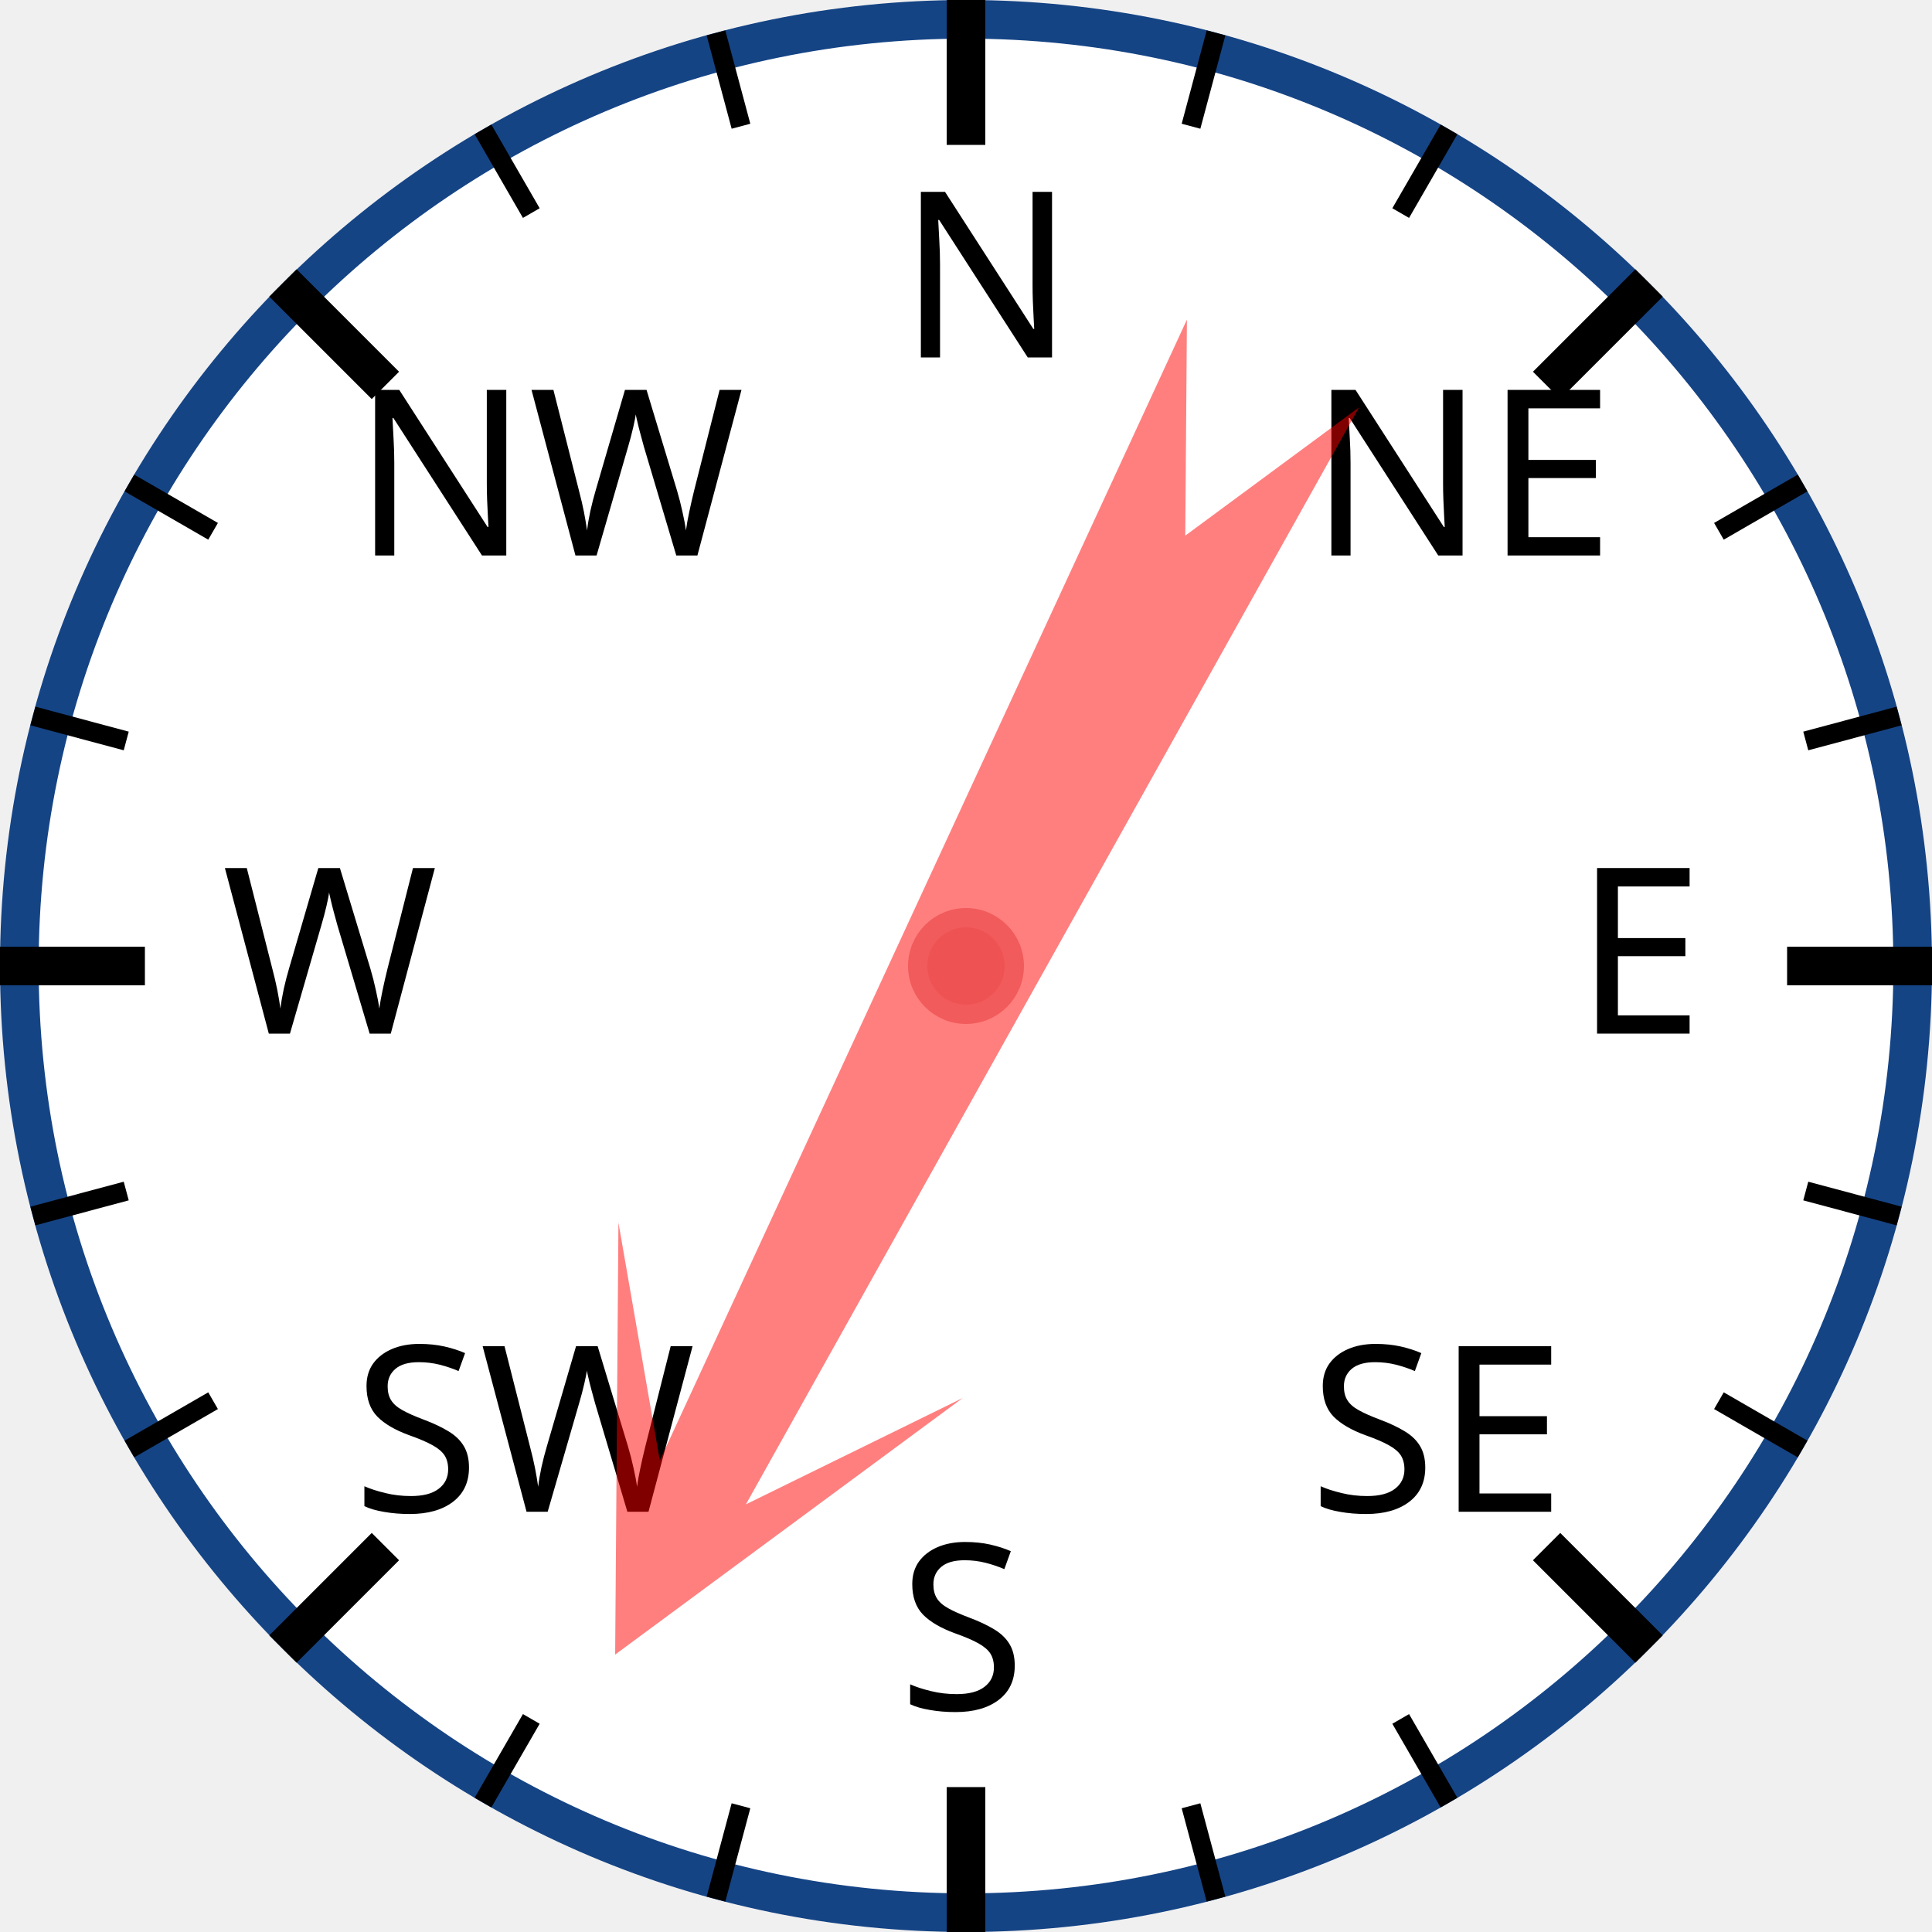
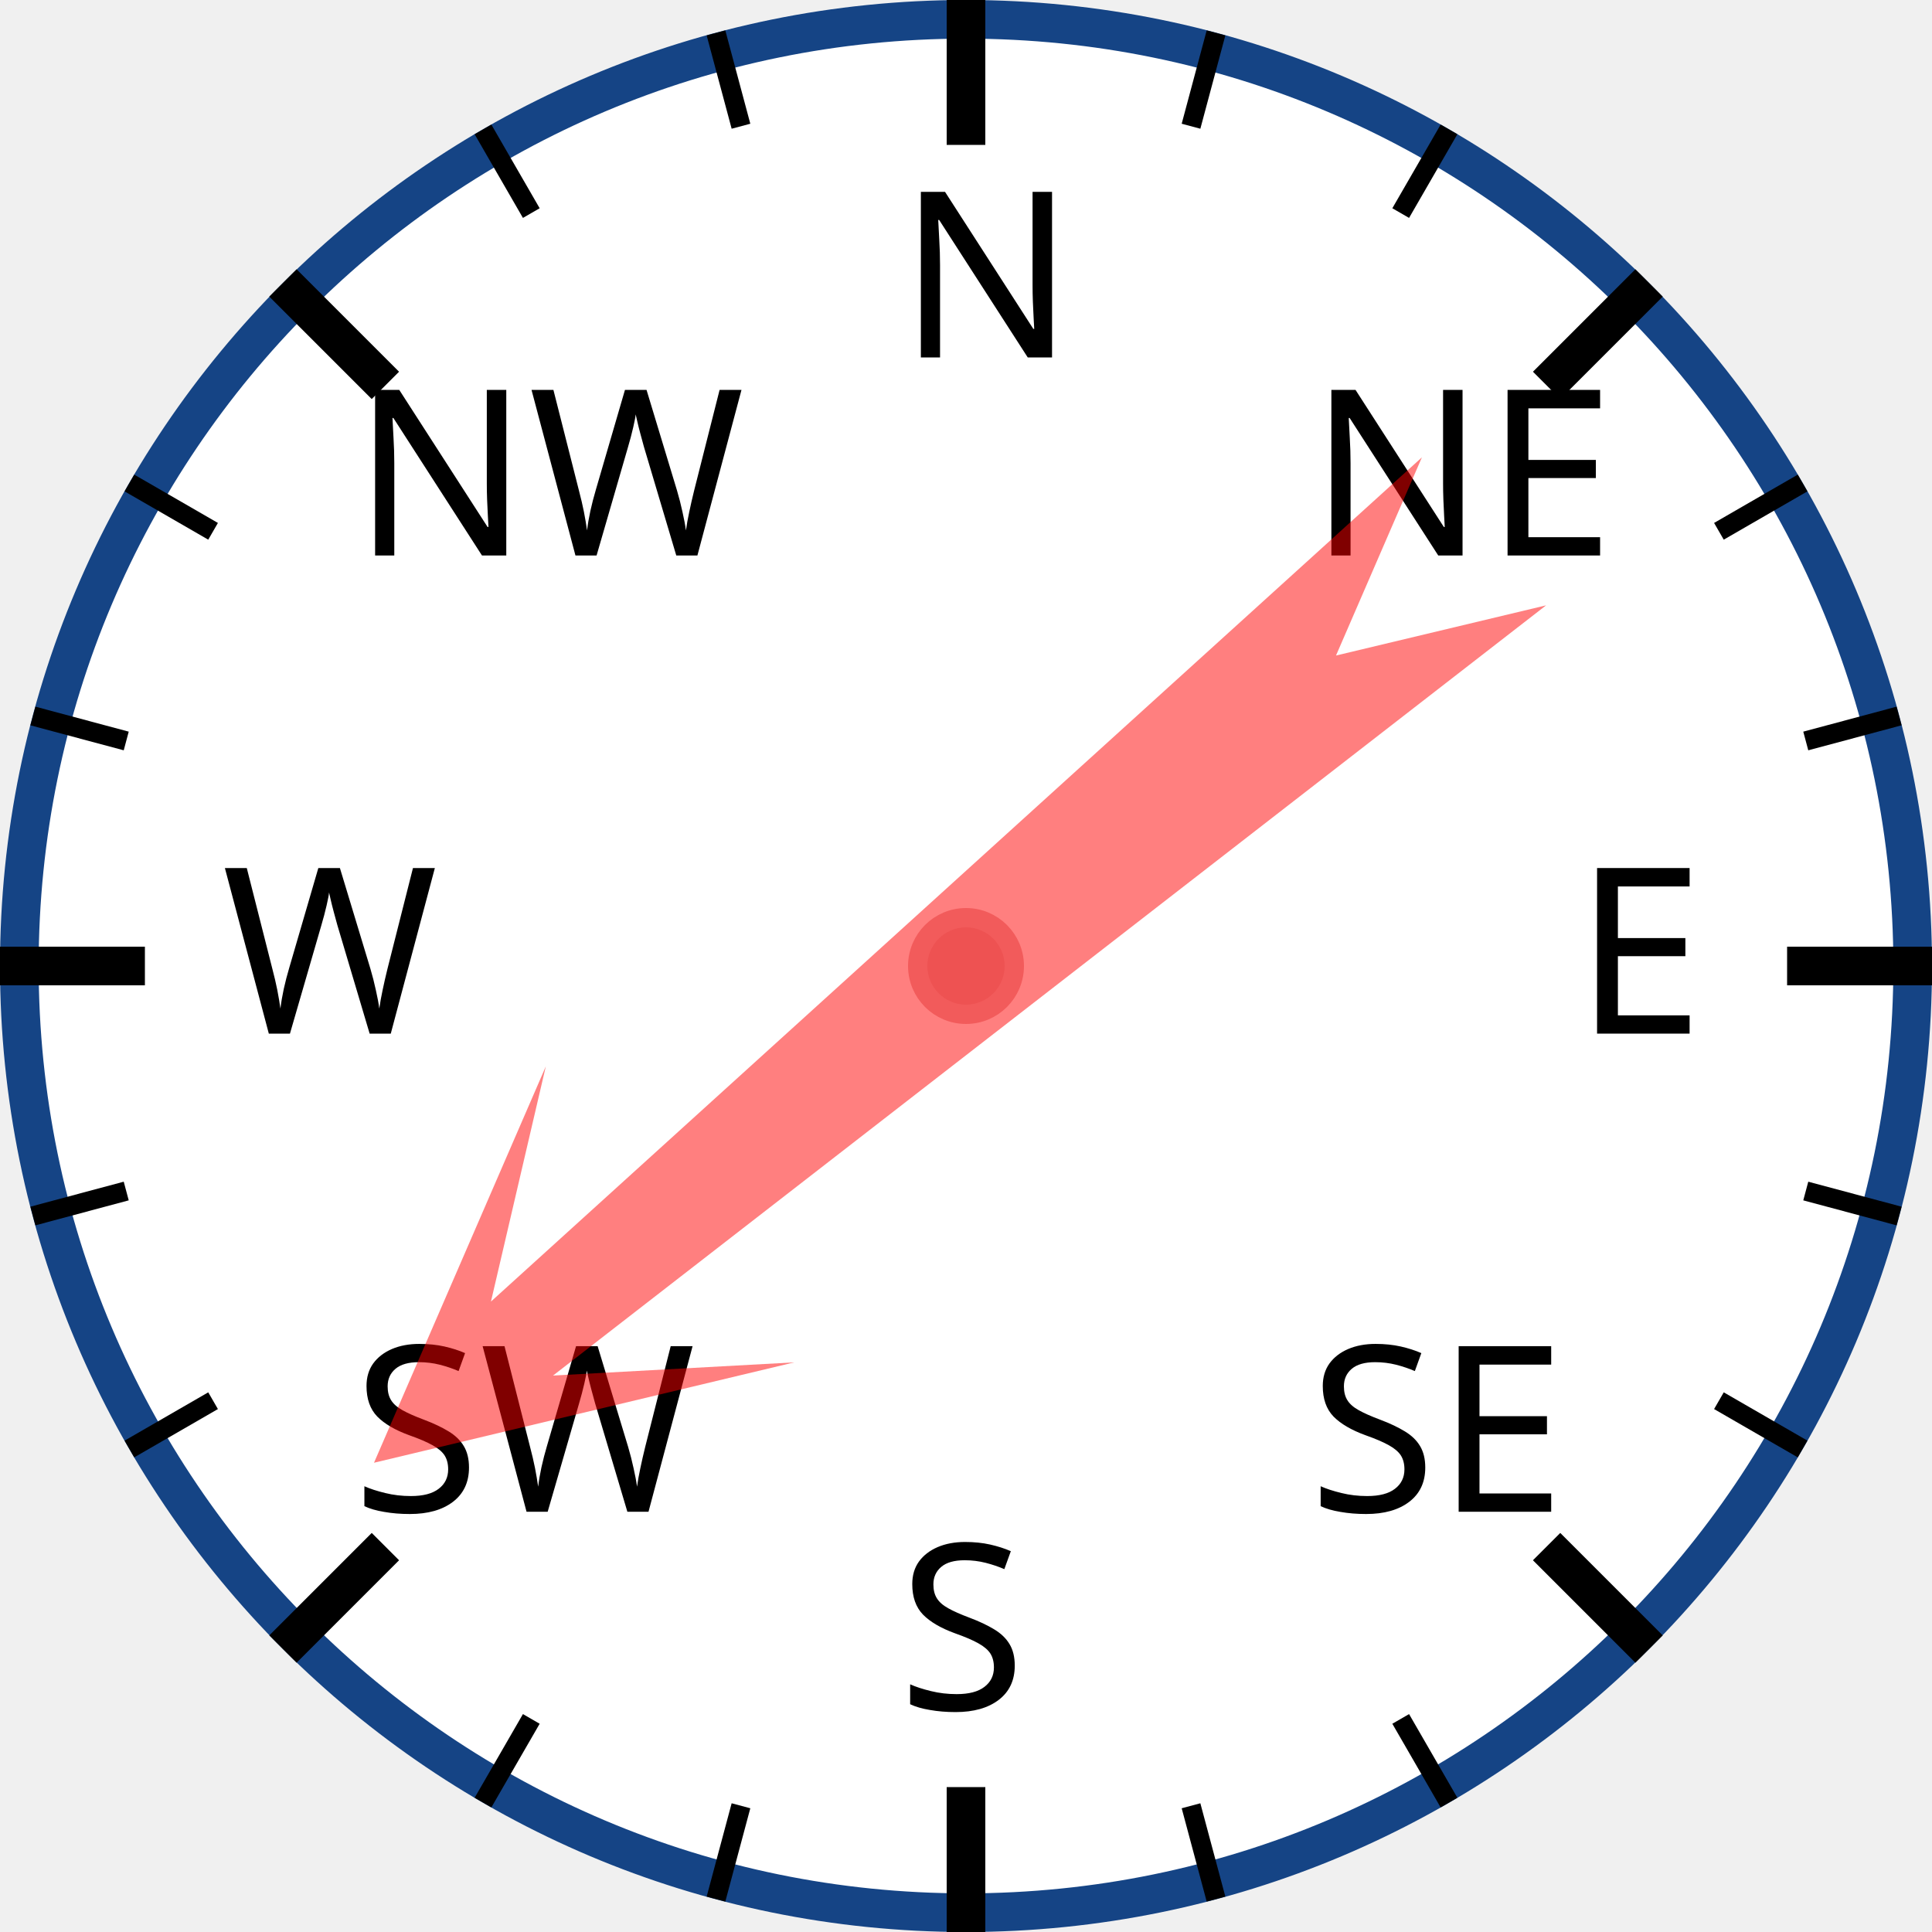
<svg xmlns="http://www.w3.org/2000/svg" width="120px" height="120px" viewBox="0 0 200 200">
  <circle cx="100" cy="100" r="98" style="fill: white; stroke: #154485; stroke-width: 4;" />
  <text x="93.0" y="37.0" style="font-family: sans-serif; font-size: 18pt;">N</text>
  <line x1="100.0" y1="0.0" x2="100.0" y2="15.0" style="stroke: black; stroke-width: 4;" />
  <line x1="74.118" y1="3.407" x2="76.706" y2="13.067" style="stroke: black; stroke-width: 2;" />
  <line x1="50" y1="13.397" x2="55" y2="22.058" style="stroke: black; stroke-width: 2;" />
  <text x="36.503" y="57.503" style="font-family: sans-serif; font-size: 18pt;">NW</text>
  <line x1="29.289" y1="29.289" x2="39.896" y2="39.896" style="stroke: black; stroke-width: 4;" />
  <line x1="13.397" y1="50" x2="22.058" y2="55" style="stroke: black; stroke-width: 2;" />
  <line x1="3.407" y1="74.118" x2="13.067" y2="76.706" style="stroke: black; stroke-width: 2;" />
  <text x="23.0" y="107.0" style="font-family: sans-serif; font-size: 18pt;">W</text>
  <line x1="0.0" y1="100.0" x2="15.0" y2="100.0" style="stroke: black; stroke-width: 4;" />
  <line x1="3.407" y1="125.882" x2="13.067" y2="123.294" style="stroke: black; stroke-width: 2;" />
  <line x1="13.397" y1="150" x2="22.058" y2="145" style="stroke: black; stroke-width: 2;" />
  <text x="36.503" y="156.497" style="font-family: sans-serif; font-size: 18pt;">SW</text>
  <line x1="29.289" y1="170.711" x2="39.896" y2="160.104" style="stroke: black; stroke-width: 4;" />
  <line x1="50" y1="186.603" x2="55" y2="177.942" style="stroke: black; stroke-width: 2;" />
  <line x1="74.118" y1="196.593" x2="76.706" y2="186.933" style="stroke: black; stroke-width: 2;" />
  <text x="93" y="177.0" style="font-family: sans-serif; font-size: 18pt;">S</text>
  <line x1="100" y1="200.0" x2="100" y2="185.0" style="stroke: black; stroke-width: 4;" />
  <line x1="125.882" y1="196.593" x2="123.294" y2="186.933" style="stroke: black; stroke-width: 2;" />
  <line x1="150.0" y1="186.603" x2="145.0" y2="177.942" style="stroke: black; stroke-width: 2;" />
  <text x="135.497" y="156.497" style="font-family: sans-serif; font-size: 18pt;">SE</text>
  <line x1="170.711" y1="170.711" x2="160.104" y2="160.104" style="stroke: black; stroke-width: 4;" />
  <line x1="186.603" y1="150" x2="177.942" y2="145" style="stroke: black; stroke-width: 2;" />
  <line x1="196.593" y1="125.882" x2="186.933" y2="123.294" style="stroke: black; stroke-width: 2;" />
  <text x="163.0" y="107" style="font-family: sans-serif; font-size: 18pt;">E</text>
  <line x1="200.0" y1="100" x2="185.0" y2="100" style="stroke: black; stroke-width: 4;" />
  <line x1="196.593" y1="74.118" x2="186.933" y2="76.706" style="stroke: black; stroke-width: 2;" />
  <line x1="186.603" y1="50" x2="177.942" y2="55" style="stroke: black; stroke-width: 2;" />
  <text x="135.497" y="57.503" style="font-family: sans-serif; font-size: 18pt;">NE</text>
  <line x1="170.711" y1="29.289" x2="160.104" y2="39.896" style="stroke: black; stroke-width: 4;" />
  <line x1="150" y1="13.397" x2="145" y2="22.058" style="stroke: black; stroke-width: 2;" />
  <line x1="125.882" y1="3.407" x2="123.294" y2="13.067" style="stroke: black; stroke-width: 2;" />
-   <polygon points="100 20 120 60 105 40 110 170 100 150 90 170 95 40 80 60" style="fill: red; fill-opacity: 0.5;" transform="rotate(207,100,100)" />
+   <polygon points="100 20 120 60 105 40 110 170 100 150 90 170 95 40 80 60" style="fill: red; fill-opacity: 0.5;" transform="rotate(230,100,100)" />
  <circle cx="100" cy="100" r="5" style="fill: #EE5252; stroke: #F25B5B; stroke-width: 2;" />
</svg>
